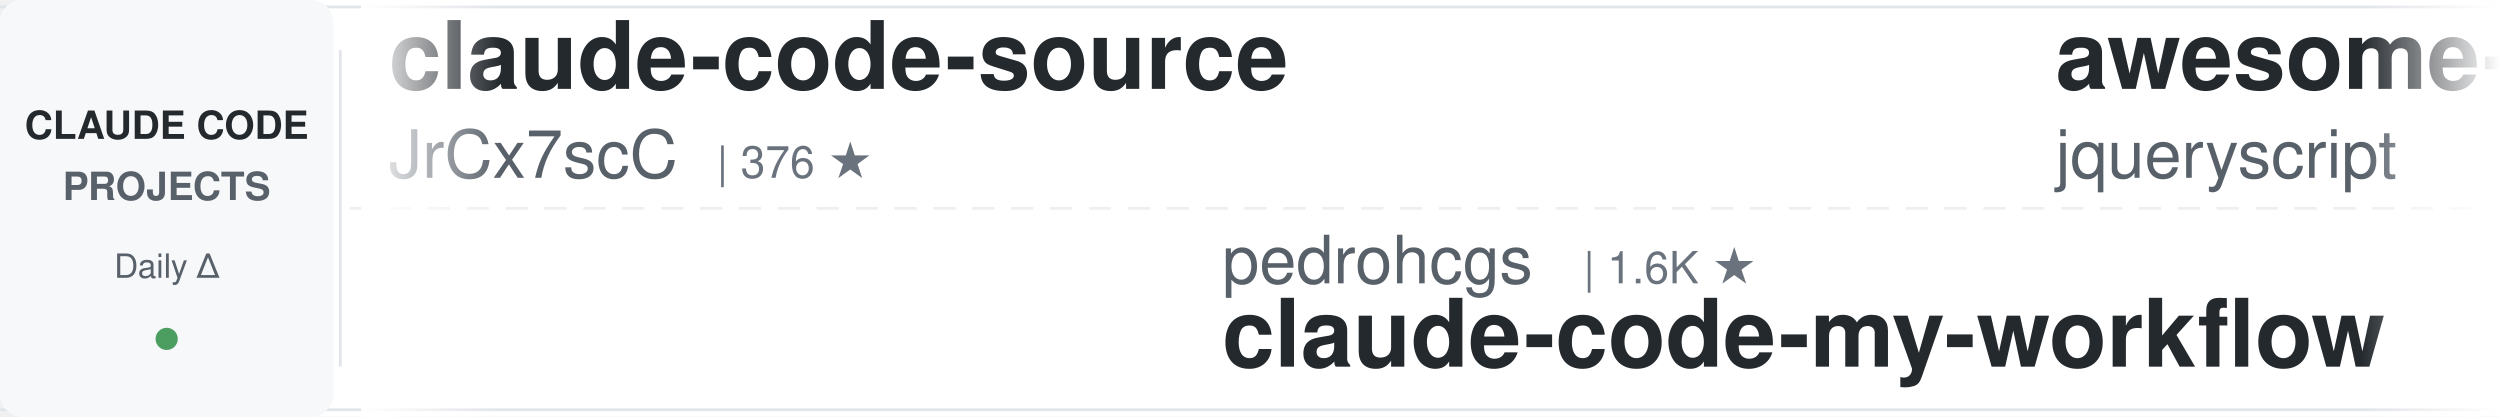
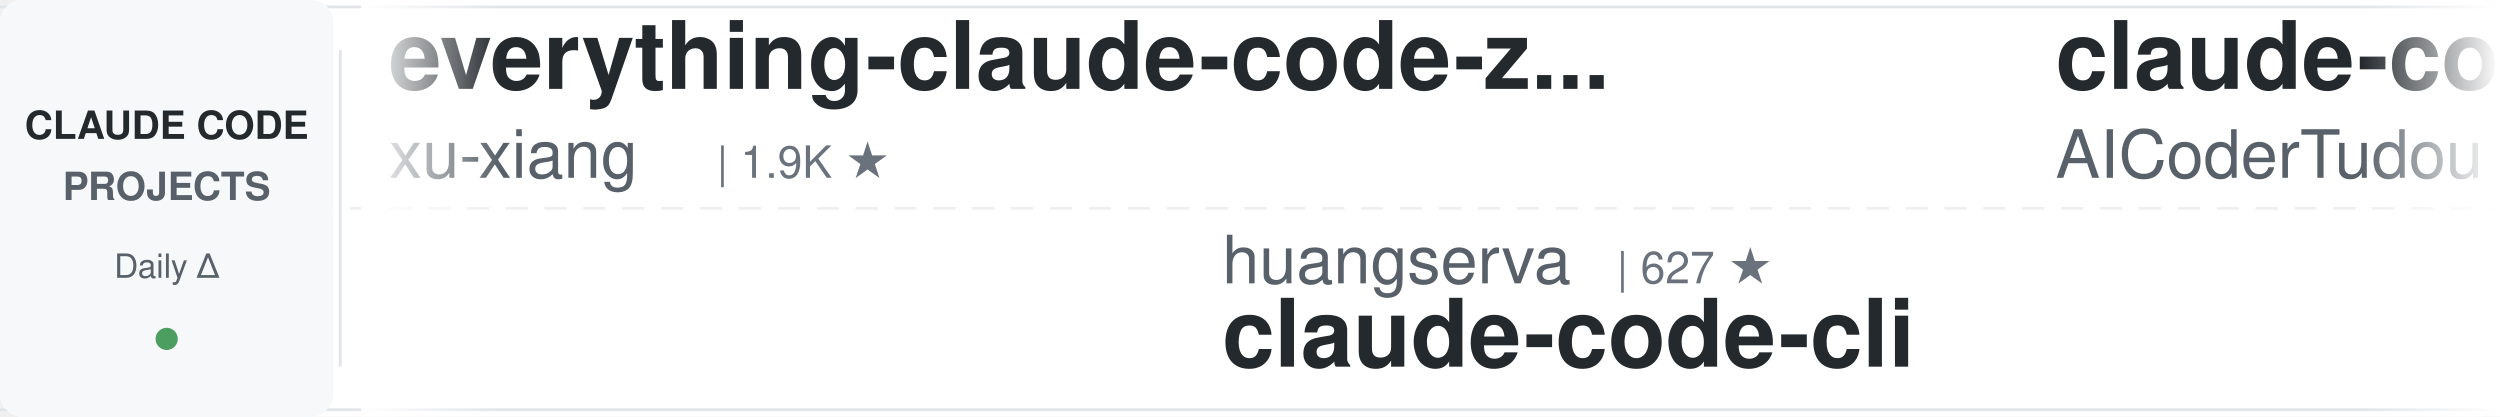
<svg xmlns="http://www.w3.org/2000/svg" width="900" height="150">
  <defs>
    <linearGradient id="leftFade" x1="0%" y1="0%" x2="100%" y2="0%">
      <stop offset="0%" style="stop-color:#ffffff;stop-opacity:1" />
      <stop offset="100%" style="stop-color:#ffffff;stop-opacity:0" />
    </linearGradient>
    <linearGradient id="rightFade" x1="0%" y1="0%" x2="100%" y2="0%">
      <stop offset="0%" style="stop-color:#ffffff;stop-opacity:0" />
      <stop offset="100%" style="stop-color:#ffffff;stop-opacity:1" />
    </linearGradient>
  </defs>
  <rect width="900" height="150" fill="#ffffff" rx="8" />
  <rect x="0" y="2" width="900" height="1" fill="#e1e4e8" />
  <rect x="0" y="147" width="900" height="1" fill="#e1e4e8" />
  <line x1="0" y1="75" x2="900" y2="75" stroke="#e1e4e8" stroke-width="1" stroke-dasharray="8 6" opacity="0.6" />
  <rect x="0" y="0" width="120" height="150" fill="#f6f8fa" rx="8" />
  <text x="60" y="50" font-family="-apple-system, BlinkMacSystemFont, 'Segoe UI', Helvetica, Arial, sans-serif" font-size="14" font-weight="600" fill="#24292e" text-anchor="middle">CLAUDE CODE</text>
  <text x="60" y="72" font-family="-apple-system, BlinkMacSystemFont, 'Segoe UI', Helvetica, Arial, sans-serif" font-size="14" font-weight="600" fill="#586069" text-anchor="middle">PROJECTS</text>
  <text x="60" y="100" font-family="-apple-system, BlinkMacSystemFont, 'Segoe UI', Helvetica, Arial, sans-serif" font-size="12" font-weight="500" fill="#586069" text-anchor="middle">Daily Δ</text>
  <circle cx="60" cy="122" r="4" fill="#22863a" opacity="0.8" />
  <rect x="122" y="18" width="1" height="114" fill="#e1e4e8" />
  <clipPath id="tickerClip">
    <rect x="130" y="0" width="770" height="150" />
  </clipPath>
  <g clip-path="url(#tickerClip)">
    <g id="tickerItems">
      <animateTransform attributeName="transform" attributeType="XML" type="translate" from="0 0" to="-3000 0" dur="54s" repeatCount="indefinite" />
      <g transform="translate(0, 0)">
-         <text x="140" y="32" font-family="-apple-system, BlinkMacSystemFont, 'Segoe UI', Helvetica, Arial, sans-serif" font-size="34" font-weight="600" fill="#24292e">claude-code-source</text>
-         <text x="140" y="64" font-family="-apple-system, BlinkMacSystemFont, 'Segoe UI', Helvetica, Arial, sans-serif" font-size="24" font-weight="400" fill="#586069">JrCx7scC</text>
-         <text x="258" y="64" font-family="-apple-system, BlinkMacSystemFont, 'Segoe UI', Helvetica, Arial, sans-serif" font-size="16" font-weight="500" fill="#6a737d">| 376 ★</text>
+         <text x="140" y="32" font-family="-apple-system, BlinkMacSystemFont, 'Segoe UI', Helvetica, Arial, sans-serif" font-size="34" font-weight="600" fill="#24292e">everything-claude-code-z...</text>
+         <text x="140" y="64" font-family="-apple-system, BlinkMacSystemFont, 'Segoe UI', Helvetica, Arial, sans-serif" font-size="24" font-weight="400" fill="#586069">xu-xiang</text>
+         <text x="258" y="64" font-family="-apple-system, BlinkMacSystemFont, 'Segoe UI', Helvetica, Arial, sans-serif" font-size="16" font-weight="500" fill="#6a737d">| 1.9K ★</text>
      </g>
      <g transform="translate(300, 0)">
-         <text x="140" y="102" font-family="-apple-system, BlinkMacSystemFont, 'Segoe UI', Helvetica, Arial, sans-serif" font-size="24" font-weight="400" fill="#586069">pedrohcgs</text>
-         <text x="270" y="102" font-family="-apple-system, BlinkMacSystemFont, 'Segoe UI', Helvetica, Arial, sans-serif" font-size="16" font-weight="500" fill="#6a737d">| 1.6K ★</text>
-         <text x="140" y="132" font-family="-apple-system, BlinkMacSystemFont, 'Segoe UI', Helvetica, Arial, sans-serif" font-size="34" font-weight="600" fill="#24292e">claude-code-my-workflow</text>
+         <text x="140" y="102" font-family="-apple-system, BlinkMacSystemFont, 'Segoe UI', Helvetica, Arial, sans-serif" font-size="24" font-weight="400" fill="#586069">huangserva</text>
+         <text x="282" y="102" font-family="-apple-system, BlinkMacSystemFont, 'Segoe UI', Helvetica, Arial, sans-serif" font-size="16" font-weight="500" fill="#6a737d">| 627 ★</text>
+         <text x="140" y="132" font-family="-apple-system, BlinkMacSystemFont, 'Segoe UI', Helvetica, Arial, sans-serif" font-size="34" font-weight="600" fill="#24292e">claude-code-cli</text>
      </g>
      <g transform="translate(600, 0)">
-         <text x="140" y="32" font-family="-apple-system, BlinkMacSystemFont, 'Segoe UI', Helvetica, Arial, sans-serif" font-size="34" font-weight="600" fill="#24292e">awesome-claude-code</text>
-         <text x="140" y="64" font-family="-apple-system, BlinkMacSystemFont, 'Segoe UI', Helvetica, Arial, sans-serif" font-size="24" font-weight="400" fill="#586069">jqueryscript</text>
-         <text x="306" y="64" font-family="-apple-system, BlinkMacSystemFont, 'Segoe UI', Helvetica, Arial, sans-serif" font-size="16" font-weight="500" fill="#6a737d">| 510 ★</text>
-       </g>
-       <g transform="translate(900, 0)">
-         <text x="140" y="102" font-family="-apple-system, BlinkMacSystemFont, 'Segoe UI', Helvetica, Arial, sans-serif" font-size="24" font-weight="400" fill="#586069">anthropics</text>
-         <text x="282" y="102" font-family="-apple-system, BlinkMacSystemFont, 'Segoe UI', Helvetica, Arial, sans-serif" font-size="16" font-weight="500" fill="#6a737d">| 974 ★</text>
-         <text x="140" y="132" font-family="-apple-system, BlinkMacSystemFont, 'Segoe UI', Helvetica, Arial, sans-serif" font-size="34" font-weight="600" fill="#24292e">claude-code-base-action</text>
-       </g>
-       <g transform="translate(1200, 0)">
-         <text x="140" y="32" font-family="-apple-system, BlinkMacSystemFont, 'Segoe UI', Helvetica, Arial, sans-serif" font-size="34" font-weight="600" fill="#24292e">claude-code-spec-workflo...</text>
-         <text x="140" y="64" font-family="-apple-system, BlinkMacSystemFont, 'Segoe UI', Helvetica, Arial, sans-serif" font-size="24" font-weight="400" fill="#586069">Pimzino</text>
-         <text x="246" y="64" font-family="-apple-system, BlinkMacSystemFont, 'Segoe UI', Helvetica, Arial, sans-serif" font-size="16" font-weight="500" fill="#6a737d">| 3.9K ★</text>
-       </g>
-       <g transform="translate(1500, 0)">
-         <text x="140" y="102" font-family="-apple-system, BlinkMacSystemFont, 'Segoe UI', Helvetica, Arial, sans-serif" font-size="24" font-weight="400" fill="#586069">AprilNEA</text>
-         <text x="258" y="102" font-family="-apple-system, BlinkMacSystemFont, 'Segoe UI', Helvetica, Arial, sans-serif" font-size="16" font-weight="500" fill="#6a737d">| 391 ★</text>
-         <text x="140" y="132" font-family="-apple-system, BlinkMacSystemFont, 'Segoe UI', Helvetica, Arial, sans-serif" font-size="34" font-weight="600" fill="#24292e">claude-code-source</text>
-       </g>
-       <g transform="translate(1800, 0)">
        <text x="140" y="32" font-family="-apple-system, BlinkMacSystemFont, 'Segoe UI', Helvetica, Arial, sans-serif" font-size="34" font-weight="600" fill="#24292e">claude-code-tudou</text>
        <text x="140" y="64" font-family="-apple-system, BlinkMacSystemFont, 'Segoe UI', Helvetica, Arial, sans-serif" font-size="24" font-weight="400" fill="#586069">AICoderTudou</text>
        <text x="306" y="64" font-family="-apple-system, BlinkMacSystemFont, 'Segoe UI', Helvetica, Arial, sans-serif" font-size="16" font-weight="500" fill="#6a737d">| 495 ★</text>
      </g>
+       <g transform="translate(900, 0)">
+         <text x="140" y="102" font-family="-apple-system, BlinkMacSystemFont, 'Segoe UI', Helvetica, Arial, sans-serif" font-size="24" font-weight="400" fill="#586069">asgeirtj</text>
+         <text x="258" y="102" font-family="-apple-system, BlinkMacSystemFont, 'Segoe UI', Helvetica, Arial, sans-serif" font-size="16" font-weight="500" fill="#6a737d">| 64.6K ★</text>
+         <text x="140" y="132" font-family="-apple-system, BlinkMacSystemFont, 'Segoe UI', Helvetica, Arial, sans-serif" font-size="34" font-weight="600" fill="#24292e">system_prompts_leaks</text>
+       </g>
+       <g transform="translate(1200, 0)">
+         <text x="140" y="32" font-family="-apple-system, BlinkMacSystemFont, 'Segoe UI', Helvetica, Arial, sans-serif" font-size="34" font-weight="600" fill="#24292e">edmunds-claude-code</text>
+         <text x="140" y="64" font-family="-apple-system, BlinkMacSystemFont, 'Segoe UI', Helvetica, Arial, sans-serif" font-size="24" font-weight="400" fill="#586069">edmund-io</text>
+         <text x="270" y="64" font-family="-apple-system, BlinkMacSystemFont, 'Segoe UI', Helvetica, Arial, sans-serif" font-size="16" font-weight="500" fill="#6a737d">| 1.5K ★</text>
+       </g>
+       <g transform="translate(1500, 0)">
+         <text x="140" y="102" font-family="-apple-system, BlinkMacSystemFont, 'Segoe UI', Helvetica, Arial, sans-serif" font-size="24" font-weight="400" fill="#586069">WorldFlowAI</text>
+         <text x="294" y="102" font-family="-apple-system, BlinkMacSystemFont, 'Segoe UI', Helvetica, Arial, sans-serif" font-size="16" font-weight="500" fill="#6a737d">| 2.7K ★</text>
+         <text x="140" y="132" font-family="-apple-system, BlinkMacSystemFont, 'Segoe UI', Helvetica, Arial, sans-serif" font-size="34" font-weight="600" fill="#24292e">everything-claude-code</text>
+       </g>
+       <g transform="translate(1800, 0)">
+         <text x="140" y="32" font-family="-apple-system, BlinkMacSystemFont, 'Segoe UI', Helvetica, Arial, sans-serif" font-size="34" font-weight="600" fill="#24292e">claude-code-analysis</text>
+         <text x="140" y="64" font-family="-apple-system, BlinkMacSystemFont, 'Segoe UI', Helvetica, Arial, sans-serif" font-size="24" font-weight="400" fill="#586069">liuup</text>
+         <text x="222" y="64" font-family="-apple-system, BlinkMacSystemFont, 'Segoe UI', Helvetica, Arial, sans-serif" font-size="16" font-weight="500" fill="#6a737d">| 3.9K ★</text>
+       </g>
      <g transform="translate(2100, 0)">
-         <text x="140" y="102" font-family="-apple-system, BlinkMacSystemFont, 'Segoe UI', Helvetica, Arial, sans-serif" font-size="24" font-weight="400" fill="#586069">oboard</text>
-         <text x="234" y="102" font-family="-apple-system, BlinkMacSystemFont, 'Segoe UI', Helvetica, Arial, sans-serif" font-size="16" font-weight="500" fill="#6a737d">| 3.3K ★</text>
-         <text x="140" y="132" font-family="-apple-system, BlinkMacSystemFont, 'Segoe UI', Helvetica, Arial, sans-serif" font-size="34" font-weight="600" fill="#24292e">claude-code-rev</text>
+         <text x="140" y="102" font-family="-apple-system, BlinkMacSystemFont, 'Segoe UI', Helvetica, Arial, sans-serif" font-size="24" font-weight="400" fill="#586069">jqueryscript</text>
+         <text x="306" y="102" font-family="-apple-system, BlinkMacSystemFont, 'Segoe UI', Helvetica, Arial, sans-serif" font-size="16" font-weight="500" fill="#6a737d">| 510 ★</text>
+         <text x="140" y="132" font-family="-apple-system, BlinkMacSystemFont, 'Segoe UI', Helvetica, Arial, sans-serif" font-size="34" font-weight="600" fill="#24292e">awesome-claude-code</text>
      </g>
      <g transform="translate(2400, 0)">
-         <text x="140" y="32" font-family="-apple-system, BlinkMacSystemFont, 'Segoe UI', Helvetica, Arial, sans-serif" font-size="34" font-weight="600" fill="#24292e">claude-code-workflows</text>
-         <text x="140" y="64" font-family="-apple-system, BlinkMacSystemFont, 'Segoe UI', Helvetica, Arial, sans-serif" font-size="24" font-weight="400" fill="#586069">OneRedOak</text>
-         <text x="270" y="64" font-family="-apple-system, BlinkMacSystemFont, 'Segoe UI', Helvetica, Arial, sans-serif" font-size="16" font-weight="500" fill="#6a737d">| 3.9K ★</text>
+         <text x="140" y="32" font-family="-apple-system, BlinkMacSystemFont, 'Segoe UI', Helvetica, Arial, sans-serif" font-size="34" font-weight="600" fill="#24292e">claude-code-infrastructu...</text>
+         <text x="140" y="64" font-family="-apple-system, BlinkMacSystemFont, 'Segoe UI', Helvetica, Arial, sans-serif" font-size="24" font-weight="400" fill="#586069">diet103</text>
+         <text x="246" y="64" font-family="-apple-system, BlinkMacSystemFont, 'Segoe UI', Helvetica, Arial, sans-serif" font-size="16" font-weight="500" fill="#6a737d">| 10.0K ★</text>
      </g>
      <g transform="translate(2700, 0)">
-         <text x="140" y="102" font-family="-apple-system, BlinkMacSystemFont, 'Segoe UI', Helvetica, Arial, sans-serif" font-size="24" font-weight="400" fill="#586069">hangsman</text>
-         <text x="258" y="102" font-family="-apple-system, BlinkMacSystemFont, 'Segoe UI', Helvetica, Arial, sans-serif" font-size="16" font-weight="500" fill="#6a737d">| 794 ★</text>
-         <text x="140" y="132" font-family="-apple-system, BlinkMacSystemFont, 'Segoe UI', Helvetica, Arial, sans-serif" font-size="34" font-weight="600" fill="#24292e">claude-code-source</text>
+         <text x="140" y="102" font-family="-apple-system, BlinkMacSystemFont, 'Segoe UI', Helvetica, Arial, sans-serif" font-size="24" font-weight="400" fill="#586069">wanshuiyin</text>
+         <text x="282" y="102" font-family="-apple-system, BlinkMacSystemFont, 'Segoe UI', Helvetica, Arial, sans-serif" font-size="16" font-weight="500" fill="#6a737d">| 15.9K ★</text>
+         <text x="140" y="132" font-family="-apple-system, BlinkMacSystemFont, 'Segoe UI', Helvetica, Arial, sans-serif" font-size="34" font-weight="600" fill="#24292e">Auto-claude-code-researc...</text>
      </g>
      <g transform="translate(3000, 0)">
-         <text x="140" y="32" font-family="-apple-system, BlinkMacSystemFont, 'Segoe UI', Helvetica, Arial, sans-serif" font-size="34" font-weight="600" fill="#24292e">claude-code-source</text>
-         <text x="140" y="64" font-family="-apple-system, BlinkMacSystemFont, 'Segoe UI', Helvetica, Arial, sans-serif" font-size="24" font-weight="400" fill="#586069">JrCx7scC</text>
-         <text x="258" y="64" font-family="-apple-system, BlinkMacSystemFont, 'Segoe UI', Helvetica, Arial, sans-serif" font-size="16" font-weight="500" fill="#6a737d">| 376 ★</text>
+         <text x="140" y="32" font-family="-apple-system, BlinkMacSystemFont, 'Segoe UI', Helvetica, Arial, sans-serif" font-size="34" font-weight="600" fill="#24292e">everything-claude-code-z...</text>
+         <text x="140" y="64" font-family="-apple-system, BlinkMacSystemFont, 'Segoe UI', Helvetica, Arial, sans-serif" font-size="24" font-weight="400" fill="#586069">xu-xiang</text>
+         <text x="258" y="64" font-family="-apple-system, BlinkMacSystemFont, 'Segoe UI', Helvetica, Arial, sans-serif" font-size="16" font-weight="500" fill="#6a737d">| 1.9K ★</text>
      </g>
      <g transform="translate(3300, 0)">
-         <text x="140" y="102" font-family="-apple-system, BlinkMacSystemFont, 'Segoe UI', Helvetica, Arial, sans-serif" font-size="24" font-weight="400" fill="#586069">pedrohcgs</text>
-         <text x="270" y="102" font-family="-apple-system, BlinkMacSystemFont, 'Segoe UI', Helvetica, Arial, sans-serif" font-size="16" font-weight="500" fill="#6a737d">| 1.6K ★</text>
-         <text x="140" y="132" font-family="-apple-system, BlinkMacSystemFont, 'Segoe UI', Helvetica, Arial, sans-serif" font-size="34" font-weight="600" fill="#24292e">claude-code-my-workflow</text>
+         <text x="140" y="102" font-family="-apple-system, BlinkMacSystemFont, 'Segoe UI', Helvetica, Arial, sans-serif" font-size="24" font-weight="400" fill="#586069">huangserva</text>
+         <text x="282" y="102" font-family="-apple-system, BlinkMacSystemFont, 'Segoe UI', Helvetica, Arial, sans-serif" font-size="16" font-weight="500" fill="#6a737d">| 627 ★</text>
+         <text x="140" y="132" font-family="-apple-system, BlinkMacSystemFont, 'Segoe UI', Helvetica, Arial, sans-serif" font-size="34" font-weight="600" fill="#24292e">claude-code-cli</text>
      </g>
      <g transform="translate(3600, 0)">
-         <text x="140" y="32" font-family="-apple-system, BlinkMacSystemFont, 'Segoe UI', Helvetica, Arial, sans-serif" font-size="34" font-weight="600" fill="#24292e">awesome-claude-code</text>
-         <text x="140" y="64" font-family="-apple-system, BlinkMacSystemFont, 'Segoe UI', Helvetica, Arial, sans-serif" font-size="24" font-weight="400" fill="#586069">jqueryscript</text>
-         <text x="306" y="64" font-family="-apple-system, BlinkMacSystemFont, 'Segoe UI', Helvetica, Arial, sans-serif" font-size="16" font-weight="500" fill="#6a737d">| 510 ★</text>
+         <text x="140" y="32" font-family="-apple-system, BlinkMacSystemFont, 'Segoe UI', Helvetica, Arial, sans-serif" font-size="34" font-weight="600" fill="#24292e">claude-code-tudou</text>
+         <text x="140" y="64" font-family="-apple-system, BlinkMacSystemFont, 'Segoe UI', Helvetica, Arial, sans-serif" font-size="24" font-weight="400" fill="#586069">AICoderTudou</text>
+         <text x="306" y="64" font-family="-apple-system, BlinkMacSystemFont, 'Segoe UI', Helvetica, Arial, sans-serif" font-size="16" font-weight="500" fill="#6a737d">| 495 ★</text>
      </g>
      <g transform="translate(3900, 0)">
-         <text x="140" y="102" font-family="-apple-system, BlinkMacSystemFont, 'Segoe UI', Helvetica, Arial, sans-serif" font-size="24" font-weight="400" fill="#586069">anthropics</text>
-         <text x="282" y="102" font-family="-apple-system, BlinkMacSystemFont, 'Segoe UI', Helvetica, Arial, sans-serif" font-size="16" font-weight="500" fill="#6a737d">| 974 ★</text>
-         <text x="140" y="132" font-family="-apple-system, BlinkMacSystemFont, 'Segoe UI', Helvetica, Arial, sans-serif" font-size="34" font-weight="600" fill="#24292e">claude-code-base-action</text>
+         <text x="140" y="102" font-family="-apple-system, BlinkMacSystemFont, 'Segoe UI', Helvetica, Arial, sans-serif" font-size="24" font-weight="400" fill="#586069">asgeirtj</text>
+         <text x="258" y="102" font-family="-apple-system, BlinkMacSystemFont, 'Segoe UI', Helvetica, Arial, sans-serif" font-size="16" font-weight="500" fill="#6a737d">| 64.6K ★</text>
+         <text x="140" y="132" font-family="-apple-system, BlinkMacSystemFont, 'Segoe UI', Helvetica, Arial, sans-serif" font-size="34" font-weight="600" fill="#24292e">system_prompts_leaks</text>
      </g>
    </g>
  </g>
  <rect x="130" y="0" width="50" height="150" fill="url(#leftFade)" />
  <rect x="850" y="0" width="50" height="150" fill="url(#rightFade)" />
</svg>
